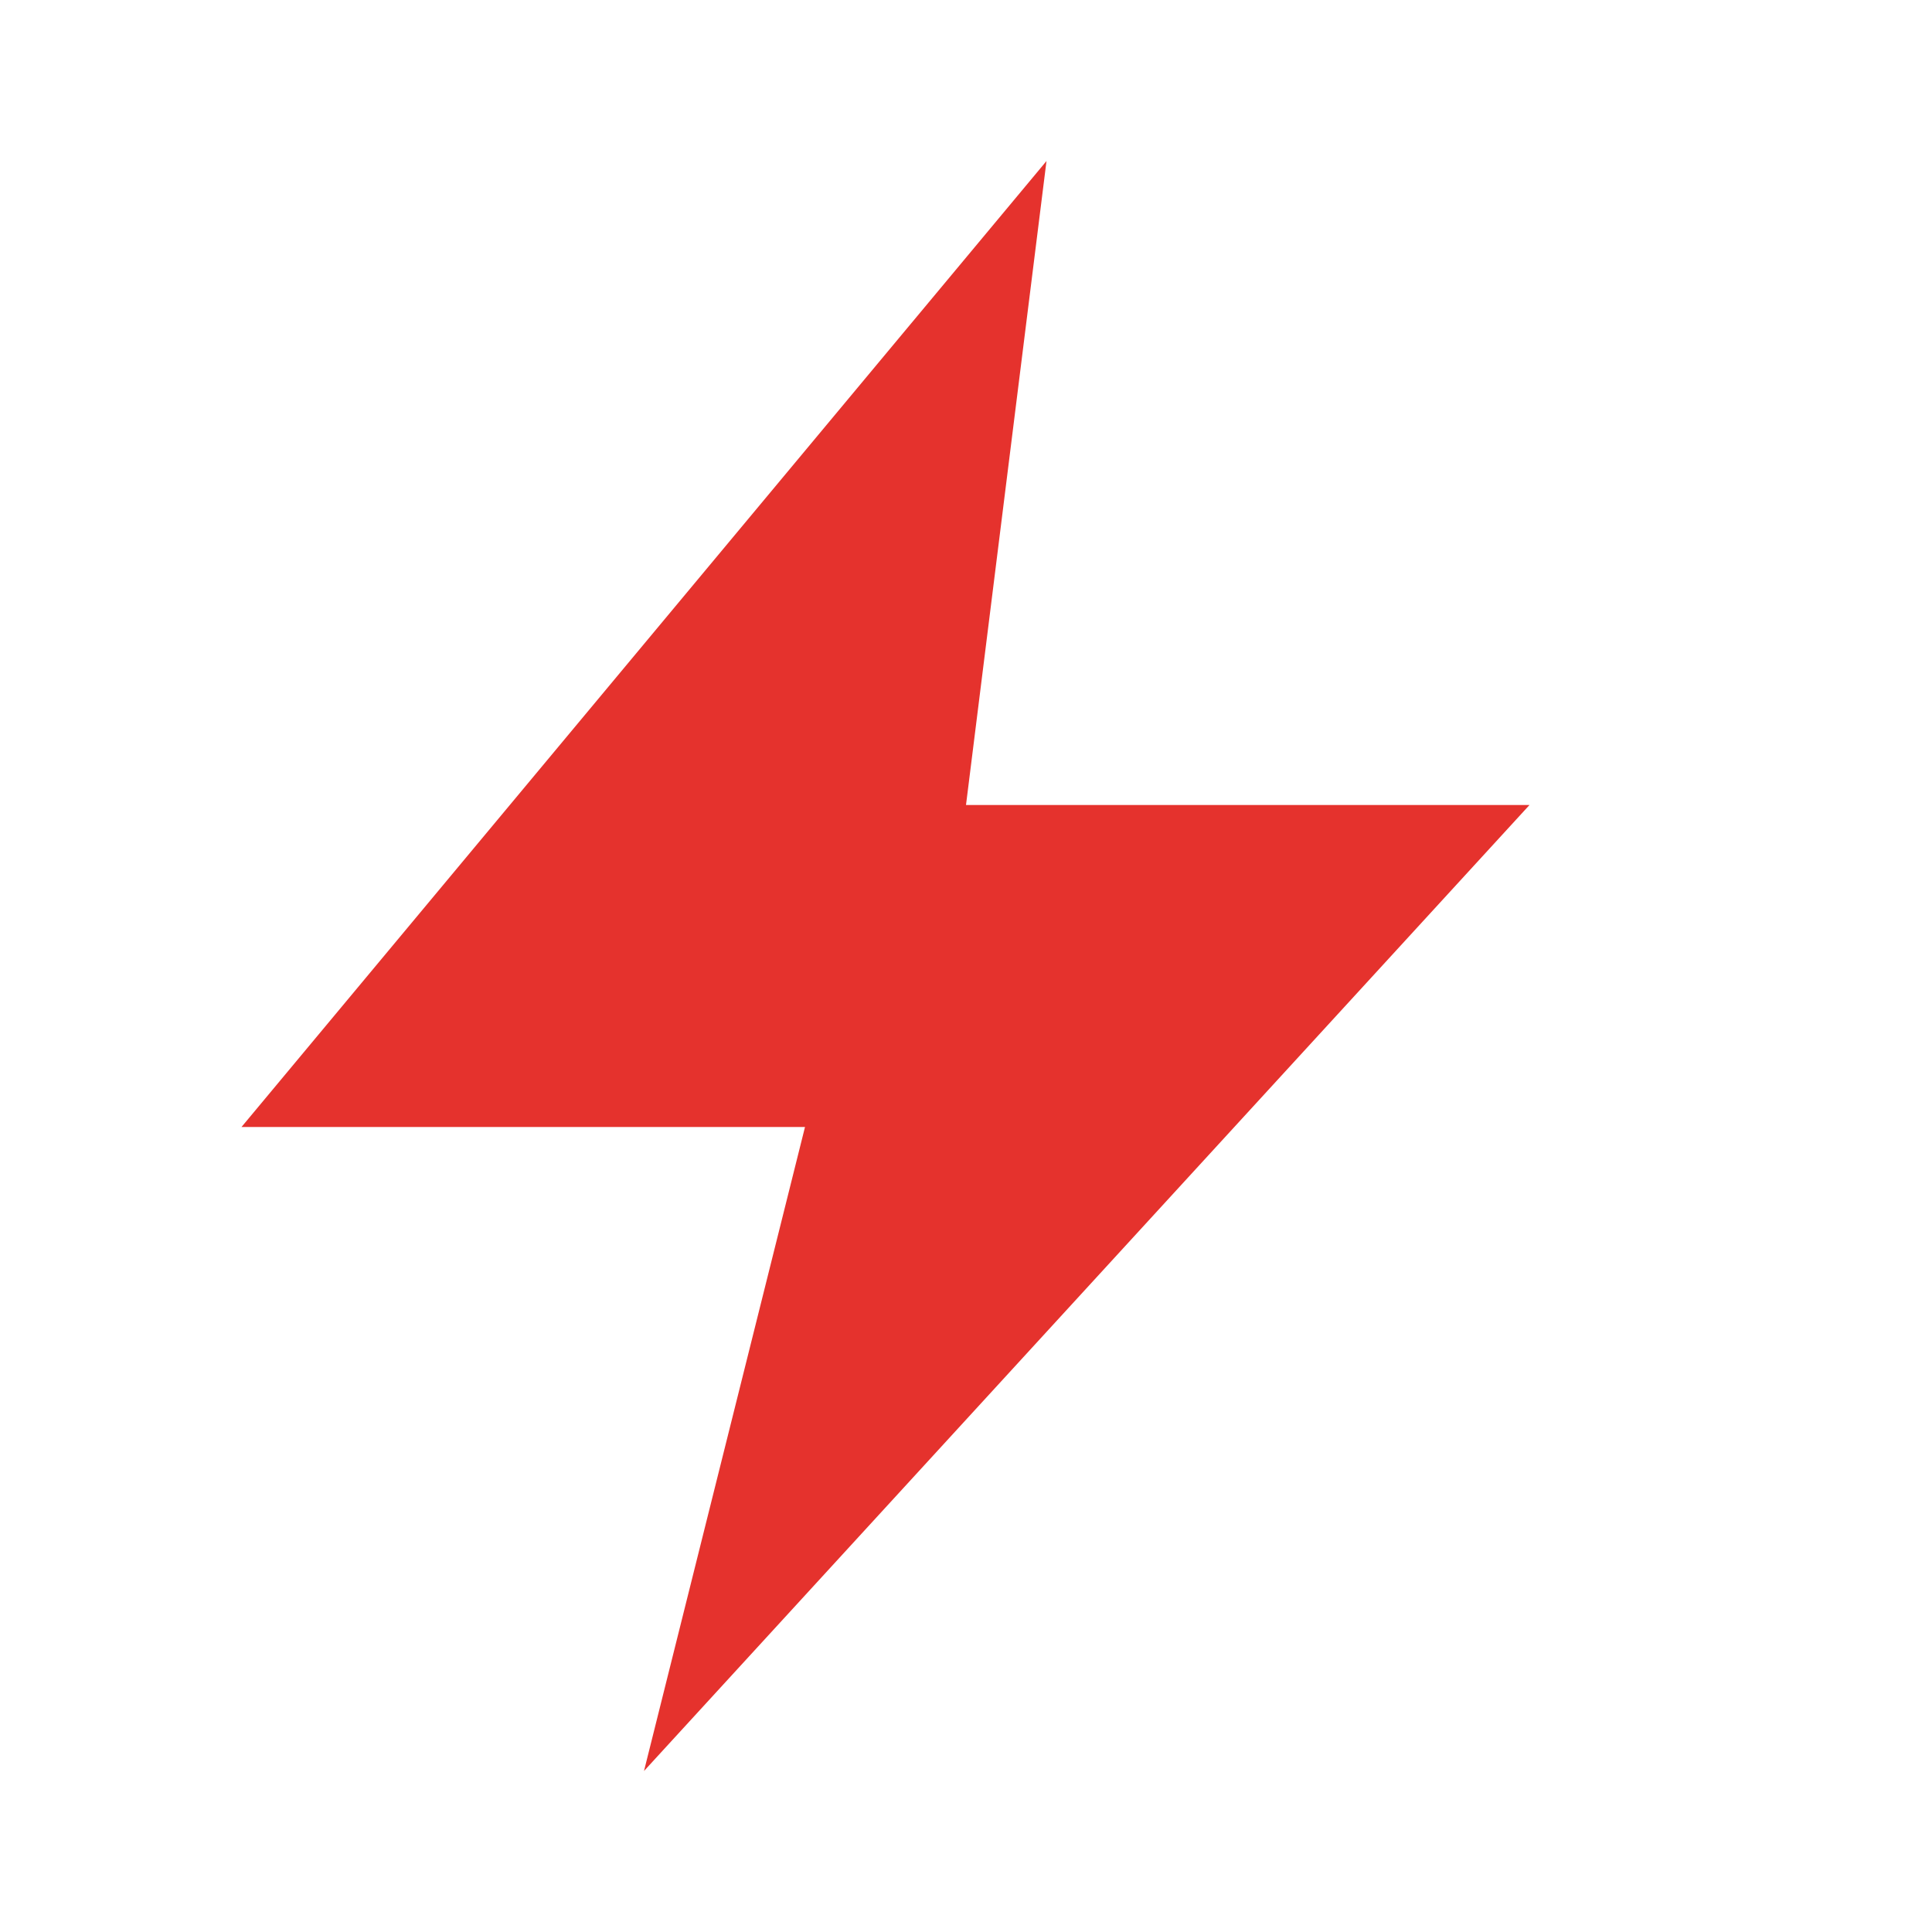
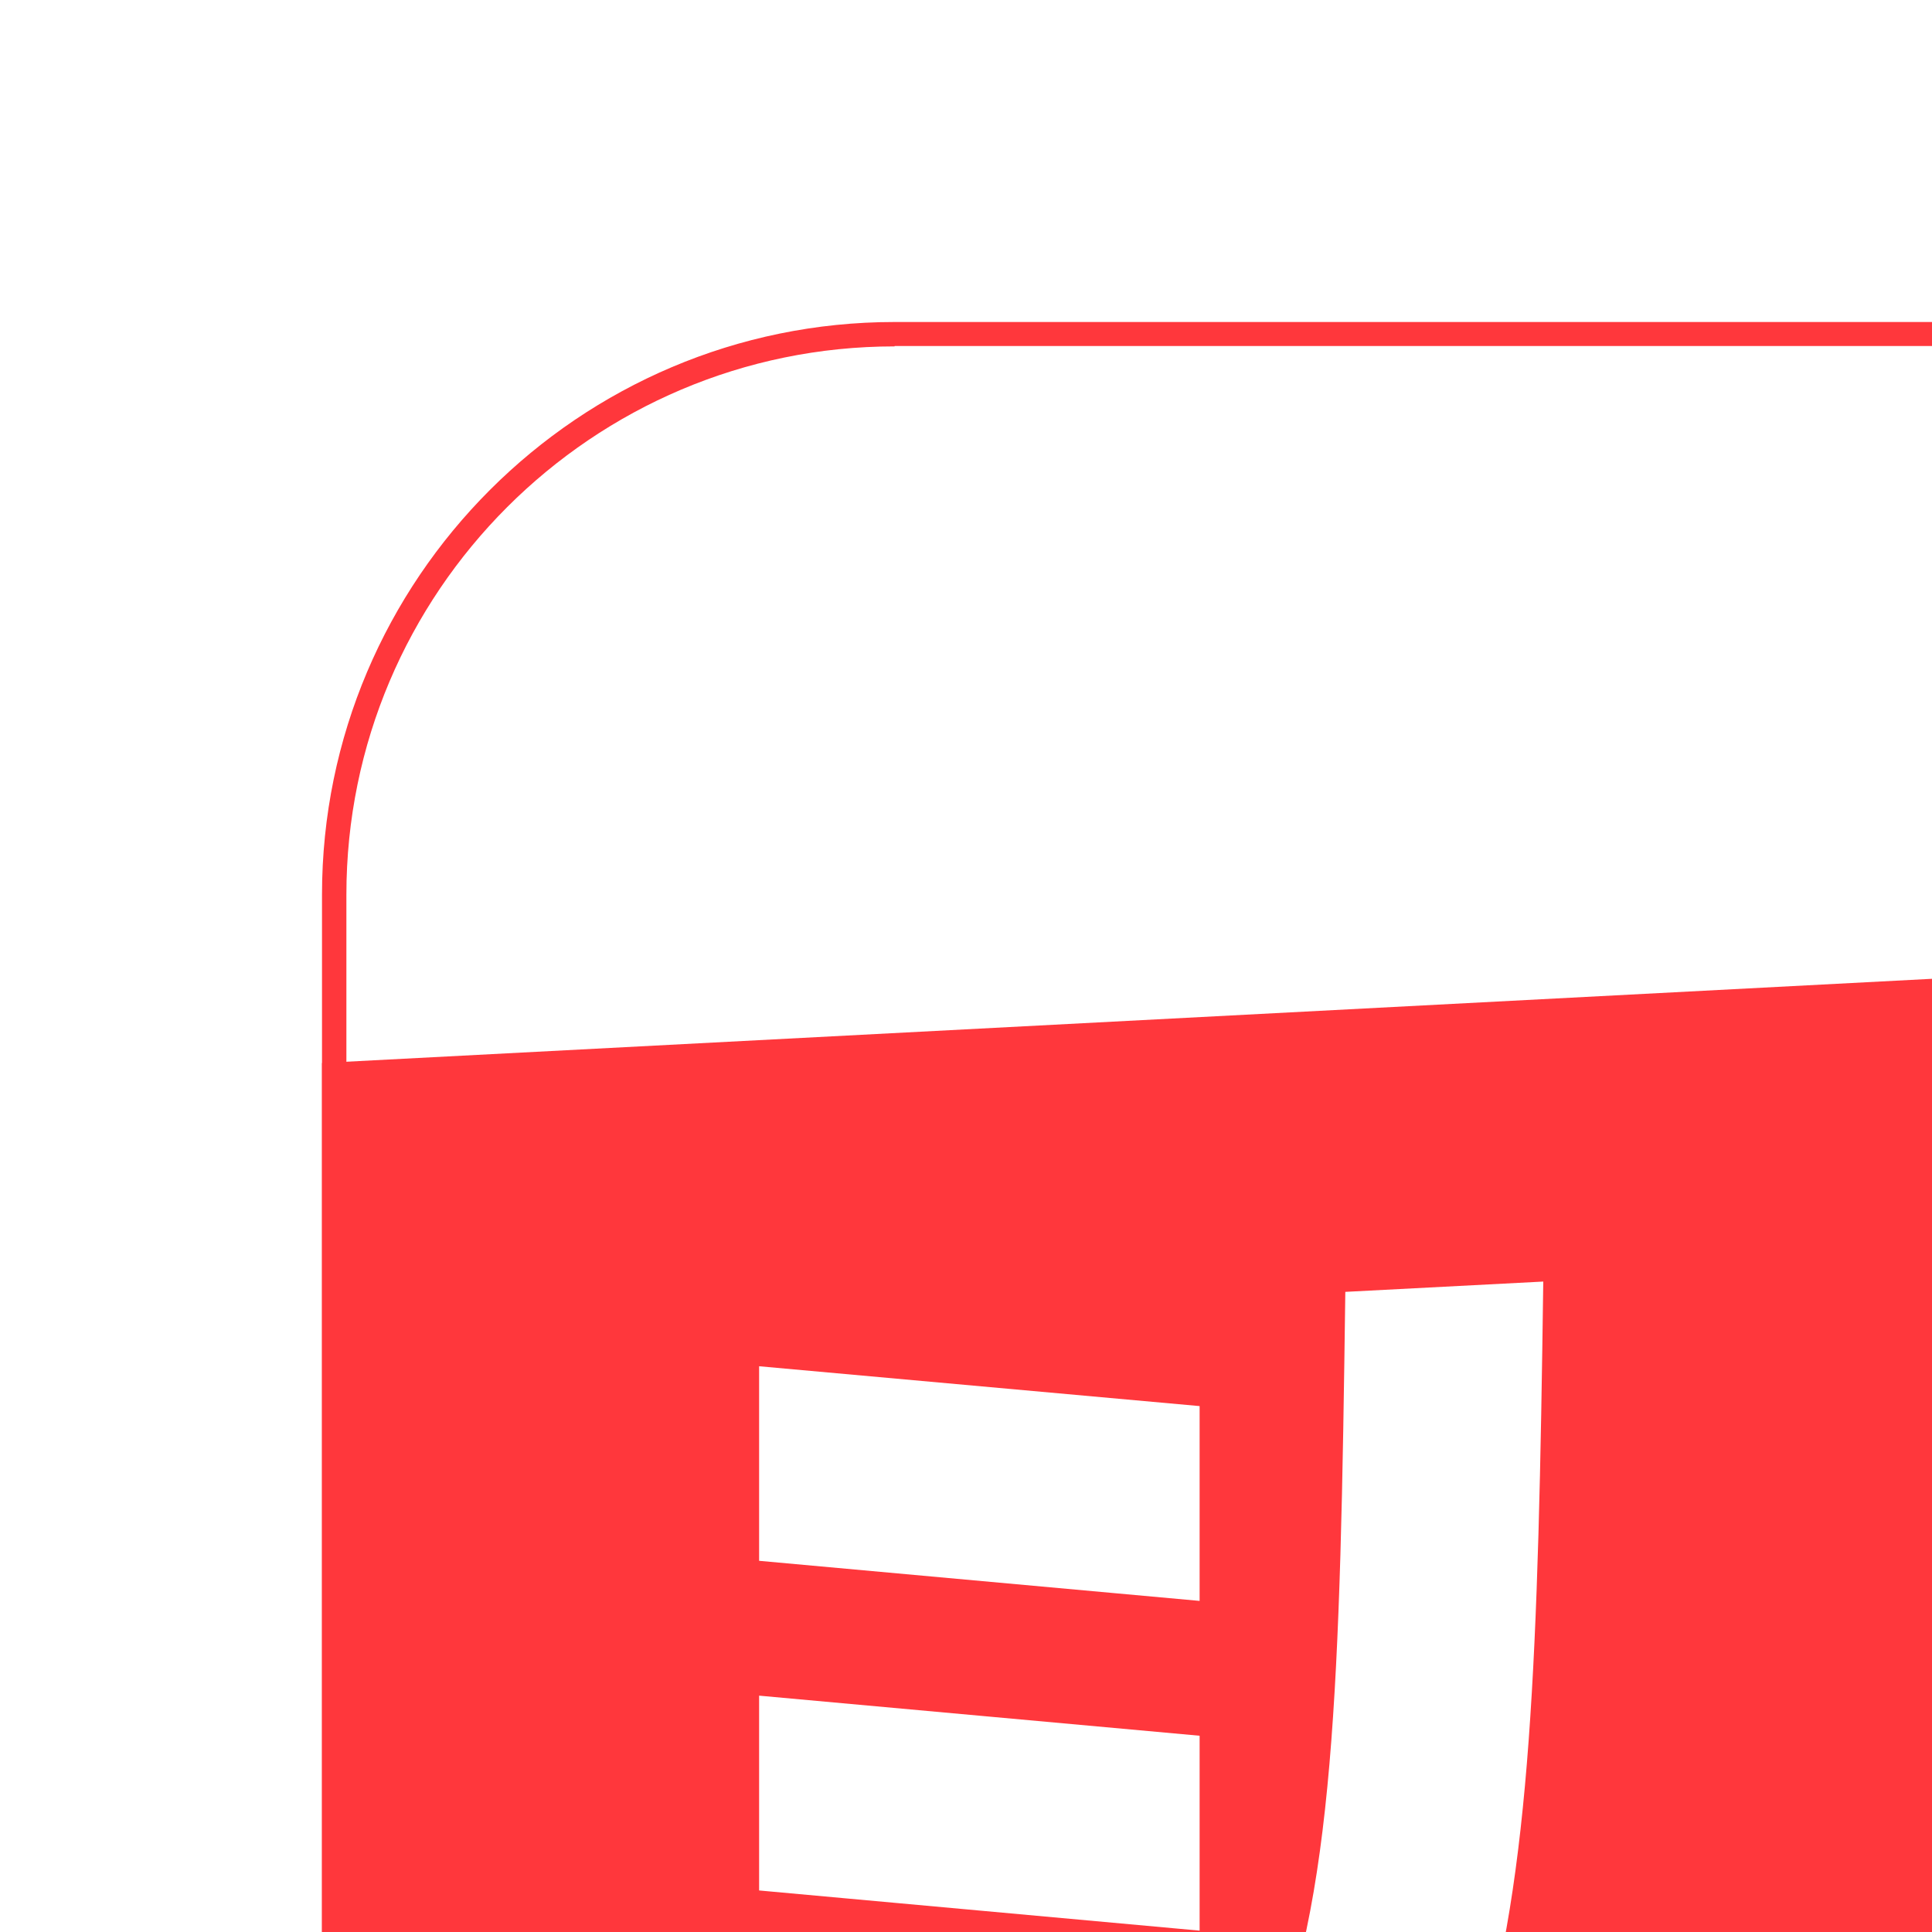
- <svg xmlns="http://www.w3.org/2000/svg" viewBox="0 0 24 24" fill="none">
-   <polygon points="13,2 3,14 10,14 8,22 19,10 12,10" fill="#E5322D" />
+ <svg xmlns="http://www.w3.org/2000/svg" viewBox="0 0 24 24" fill="#FF373C">
+   <path d="M36.883 44H11.113C7.192 44 4 40.808 4 36.883V11.113C4 7.192 7.192 4 11.113 4H36.883C40.804 4 43.996 7.192 43.996 11.113V36.883C44 40.808 40.808 44 36.883 44ZM11.113 4.303C7.358 4.303 4.303 7.358 4.303 11.113V36.883C4.303 40.642 7.358 43.697 11.117 43.697H36.887C40.646 43.697 43.702 40.642 43.702 36.883V11.113C43.702 7.354 40.646 4.298 36.887 4.298H11.113V4.303Z" />
+   <path fill-rule="evenodd" d="M4 36.887L44 34.795V11.113L4 13.205V36.887ZM24.963 18.553L24.963 18.553L24.963 18.553C24.963 18.553 25.896 19.231 25.998 19.299C26.665 19.758 27.546 20.364 28.915 20.993C27.656 21.379 26.206 21.761 24.533 22.129V24.443C27.724 23.757 30.225 22.98 32.2 22.192C34.151 22.756 36.672 23.271 39.981 23.638V21.324C38.267 21.125 36.788 20.886 35.507 20.622C37.356 19.571 38.418 18.606 39.121 17.94V17.586L39.125 17.586V15.417L39.121 15.417V15.417L38.596 15.445L29.622 15.914L27.298 14.952L24.963 18.553ZM28.511 18.142L35.985 17.75C35.165 18.349 34.007 19.055 32.27 19.79C30.54 19.237 29.368 18.653 28.511 18.142ZM16.712 16.048L19.171 15.92C19.109 20.541 19.023 23.308 18.351 25.477L23.446 25.21V27.379L17.339 27.698C16.363 29.267 14.846 30.744 12.472 32.839L8.598 33.043C8.742 32.921 8.879 32.802 9.014 32.685L9.014 32.685L9.088 32.621C11.476 30.551 13.117 29.128 14.23 27.86L8.002 28.185V26.02L15.72 25.615C16.581 23.646 16.648 20.898 16.712 16.048ZM14.902 17.467V19.887L9.43 19.389V16.972L14.902 17.467ZM9.43 21.064V23.484L14.902 23.983V21.562L9.43 21.064ZM30.982 26.986L24.533 27.324V25.155L30.982 24.817V23.582L33.501 23.454V24.685L39.982 24.345V26.514L33.501 26.854V31.743L30.982 31.875V26.986ZM21.06 28.59L18.09 28.743L20.476 32.425L23.447 32.272L21.06 28.59ZM34.647 27.878L37.613 27.724L39.999 31.406L37.033 31.56L34.647 27.878ZM29.898 28.125L26.927 28.283L24.541 32.212L27.511 32.059L29.898 28.125Z" clip-rule="evenodd" />
</svg>
